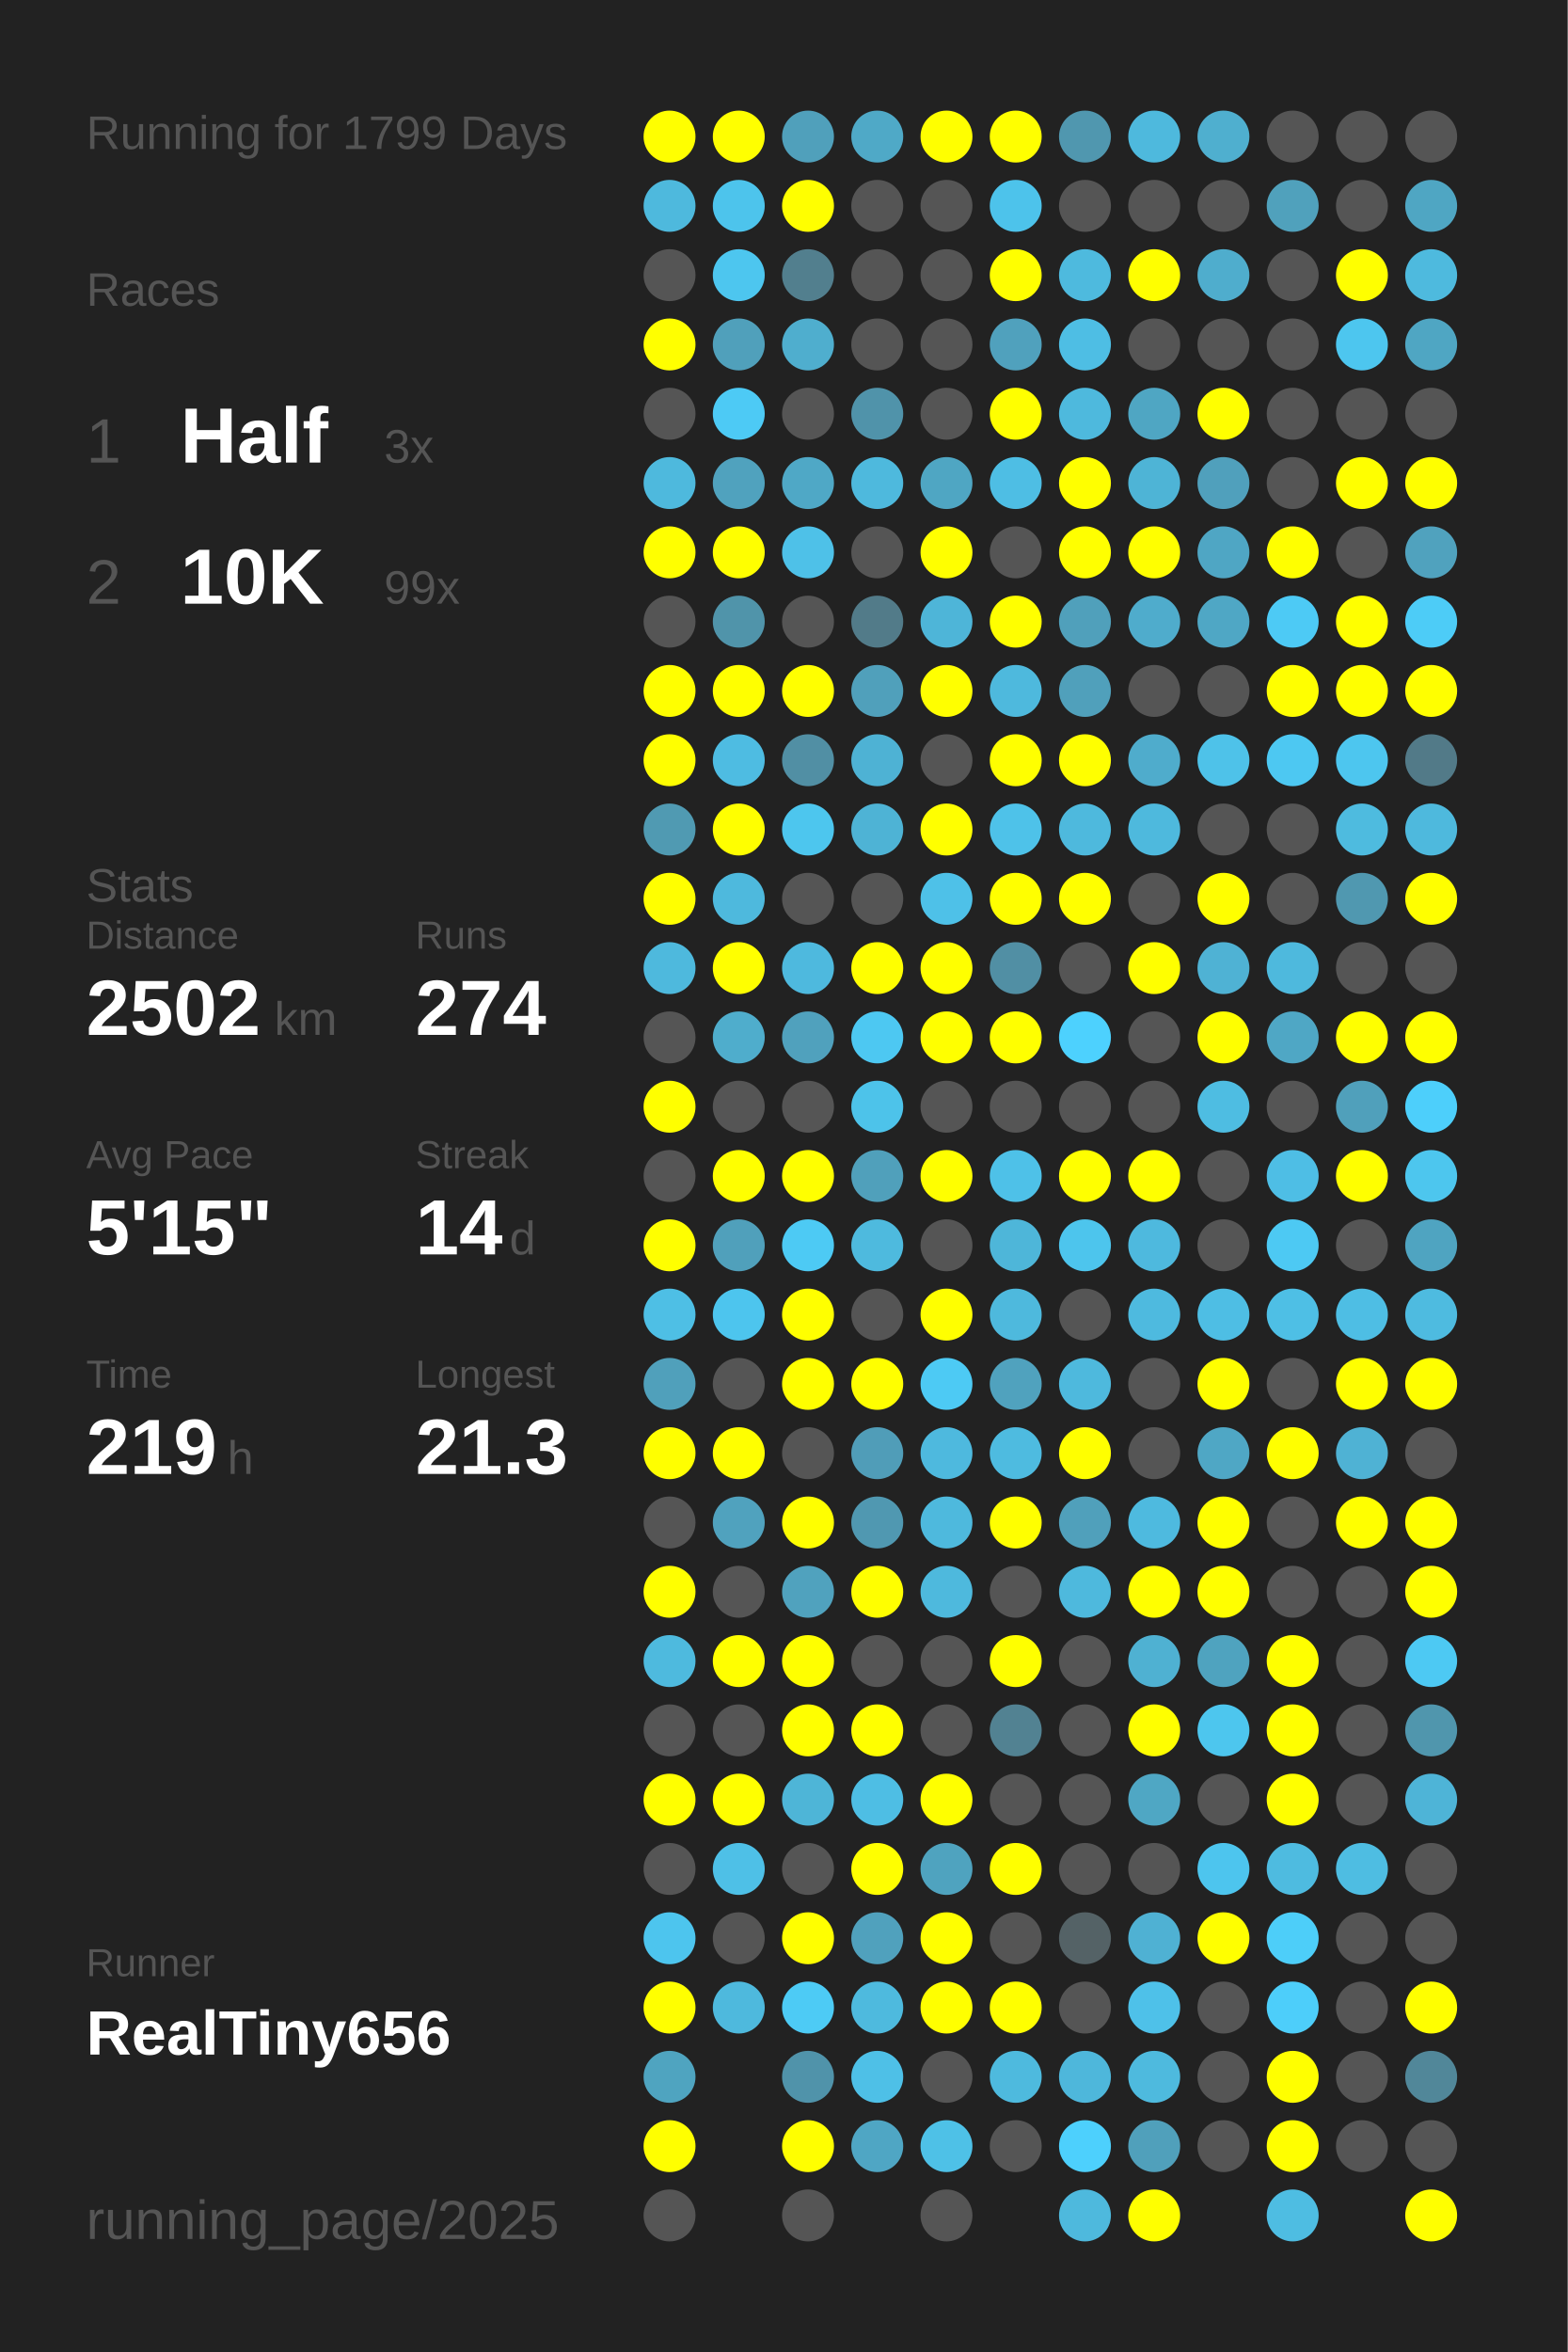
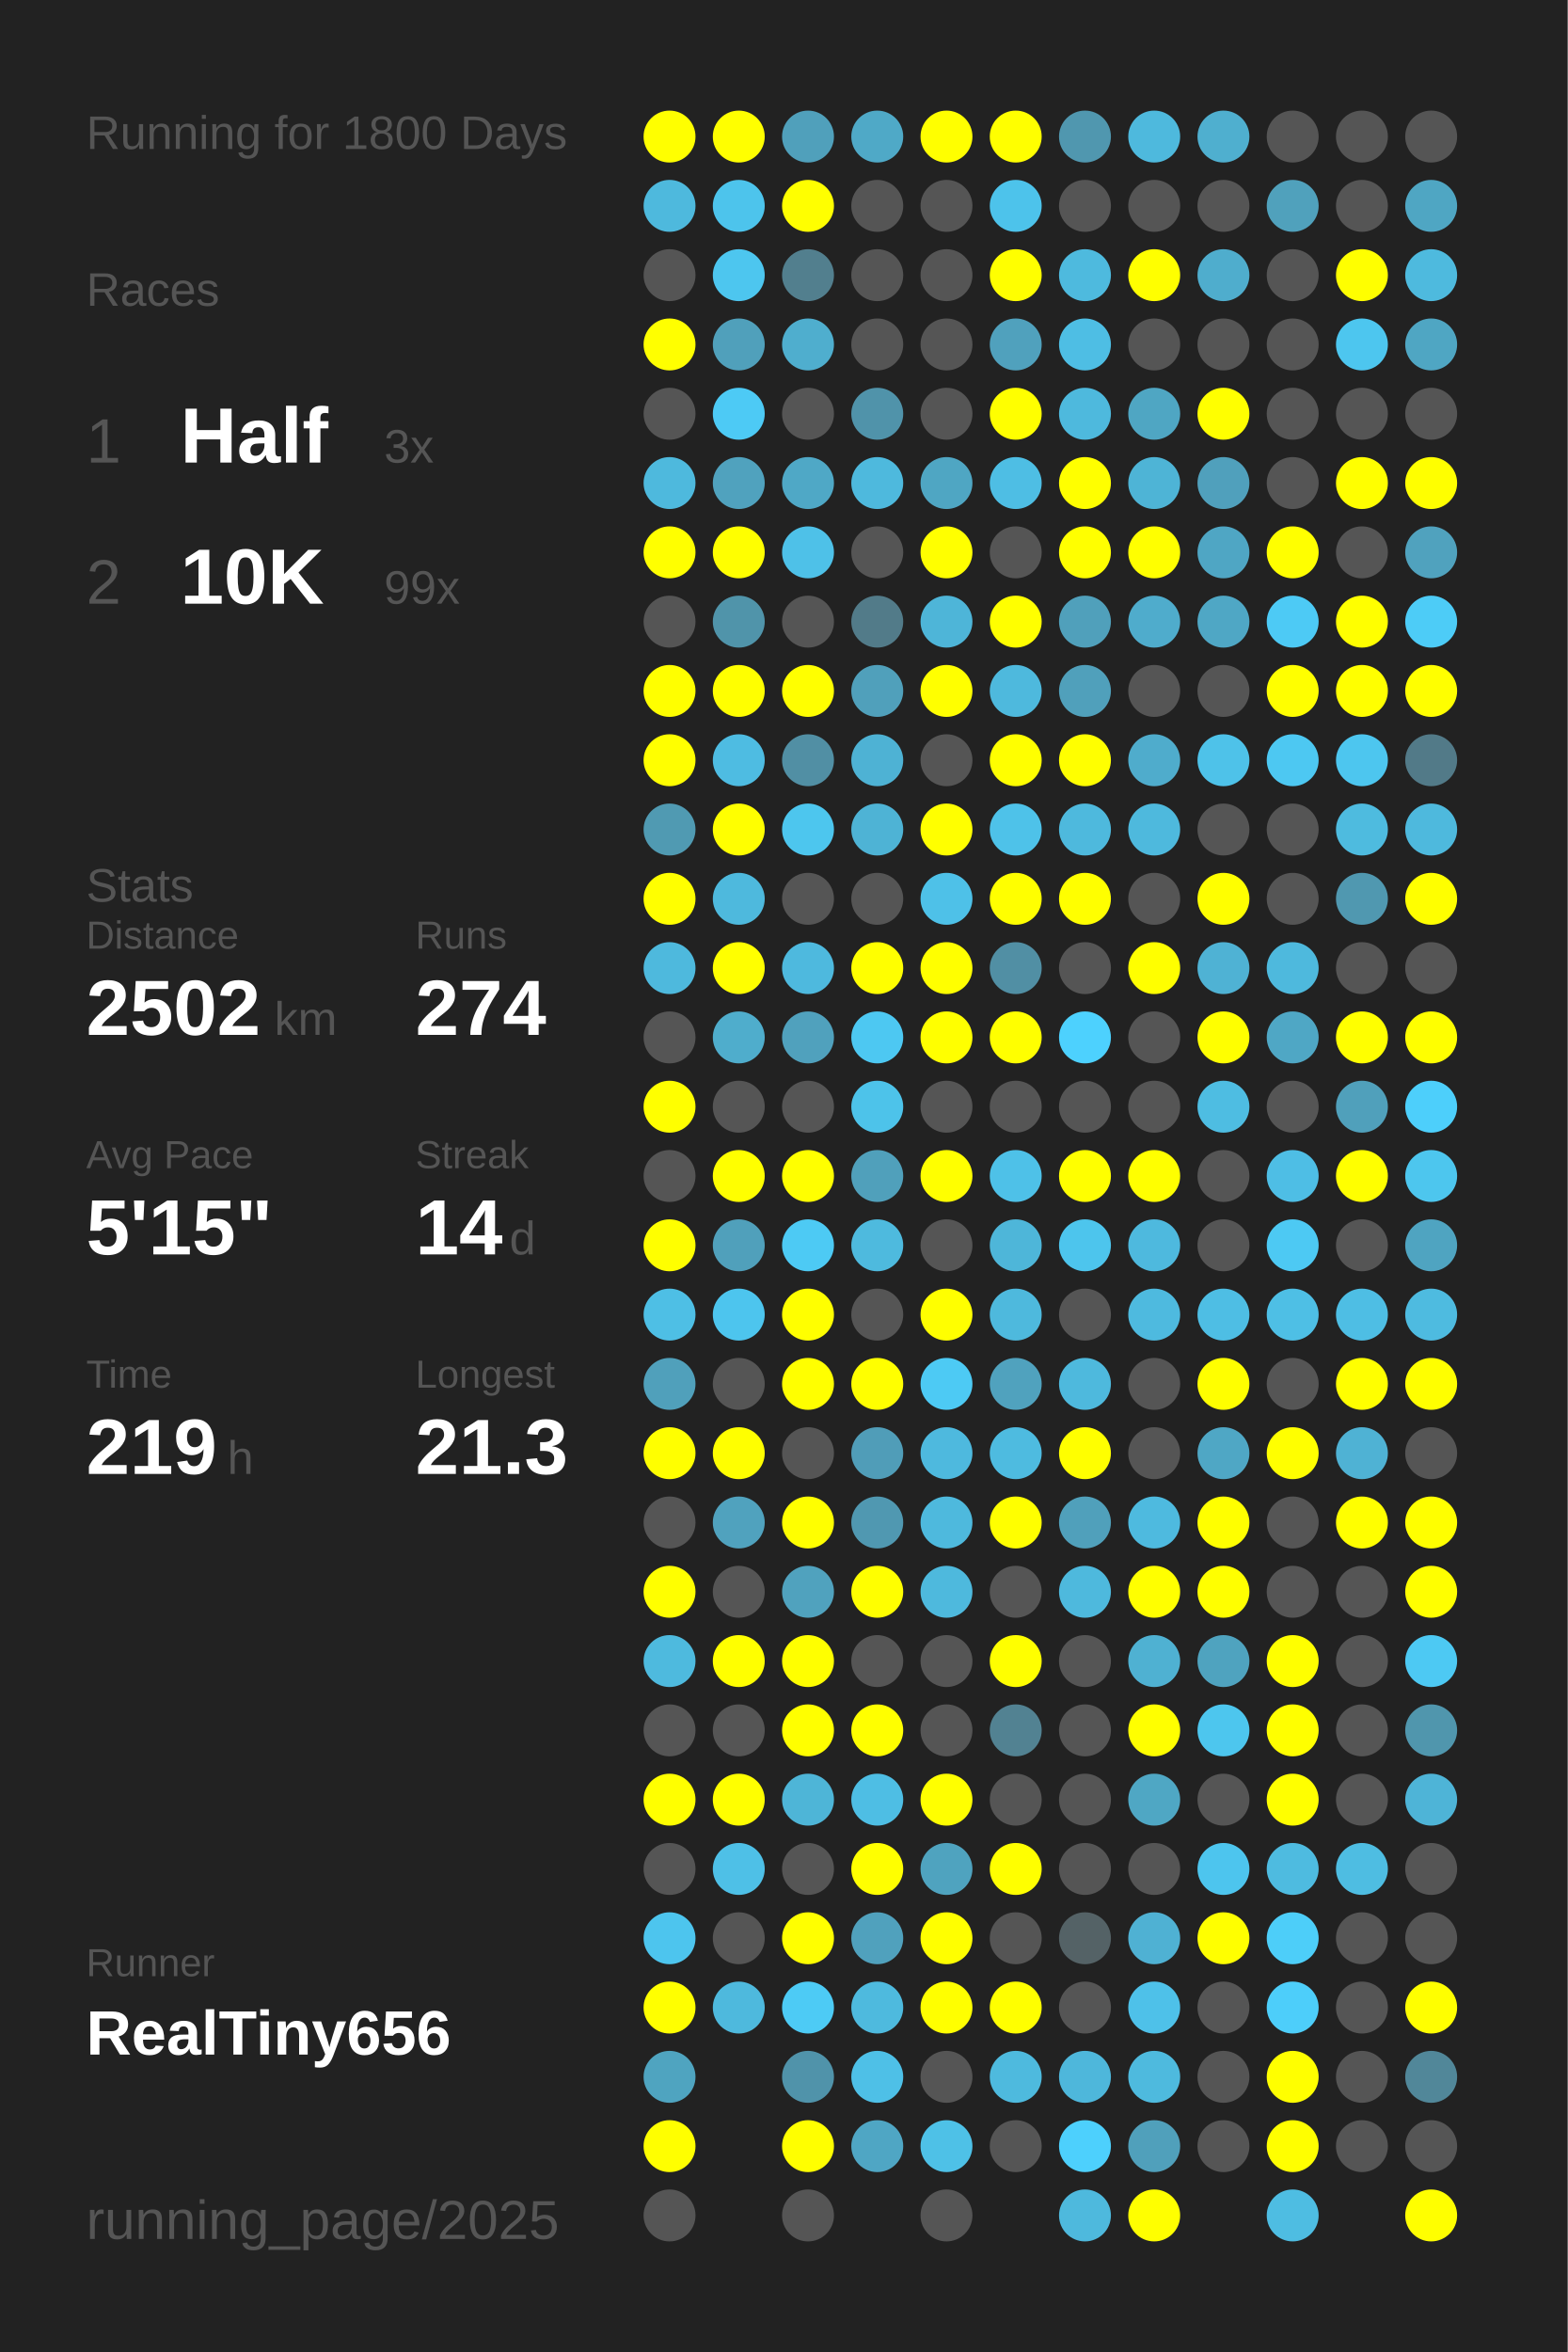
<svg xmlns="http://www.w3.org/2000/svg" baseProfile="full" height="300mm" version="1.1" viewBox="0,0,200,300" width="200mm">
  <defs />
  <rect fill="#222222" height="300" width="200" x="0" y="0" />
-   <text fill="#555555" style="font-size:6px; font-family:Arial;" x="11" y="19">Running for 1799 Days</text>
+   <text fill="#555555" style="font-size:6px; font-family:Arial;" x="11" y="19">Running for 1800 Days</text>
  <text fill="#555555" style="font-size:6px; font-family:Arial;" x="11" y="39">Races</text>
  <text fill="#555555" style="font-size:8px; font-family:Arial;" x="11" y="59">1</text>
  <text fill="#FFFFFF" style="font-size:10px; font-family:Arial; font-weight:bold;" x="23" y="59">Half</text>
  <text fill="#555555" style="font-size:6px; font-family:Arial;" x="49" y="59">3x</text>
  <text fill="#555555" style="font-size:8px; font-family:Arial;" x="11" y="77">2</text>
  <text fill="#FFFFFF" style="font-size:10px; font-family:Arial; font-weight:bold;" x="23" y="77">10K</text>
  <text fill="#555555" style="font-size:6px; font-family:Arial;" x="49" y="77">99x</text>
  <text fill="#555555" style="font-size:6px; font-family:Arial;" x="11" y="115">Stats</text>
  <text fill="#555555" style="font-size:5px; font-family:Arial;" x="11" y="121">Distance</text>
  <text fill="#FFFFFF" style="font-size:10px; font-family:Arial; font-weight:bold;" x="11" y="132">2502</text>
  <text fill="#555555" style="font-size:6px; font-family:Arial;" x="35" y="132">km</text>
  <text fill="#555555" style="font-size:5px; font-family:Arial;" x="53" y="121">Runs</text>
  <text fill="#FFFFFF" style="font-size:10px; font-family:Arial; font-weight:bold;" x="53" y="132">274</text>
  <text fill="#555555" style="font-size:5px; font-family:Arial;" x="11" y="149">Avg Pace</text>
  <text fill="#FFFFFF" style="font-size:10px; font-family:Arial; font-weight:bold;" x="11" y="160">5'15"</text>
  <text fill="#555555" style="font-size:5px; font-family:Arial;" x="53" y="149">Streak</text>
  <text fill="#FFFFFF" style="font-size:10px; font-family:Arial; font-weight:bold;" x="53" y="160">14</text>
  <text fill="#555555" style="font-size:6px; font-family:Arial;" x="65" y="160">d</text>
  <text fill="#555555" style="font-size:5px; font-family:Arial;" x="11" y="177">Time</text>
  <text fill="#FFFFFF" style="font-size:10px; font-family:Arial; font-weight:bold;" x="11" y="188">219</text>
  <text fill="#555555" style="font-size:6px; font-family:Arial;" x="29" y="188">h</text>
  <text fill="#555555" style="font-size:5px; font-family:Arial;" x="53" y="177">Longest</text>
  <text fill="#FFFFFF" style="font-size:10px; font-family:Arial; font-weight:bold;" x="53" y="188">21.3</text>
  <text fill="#555555" style="font-size:5px; font-family:Arial;" x="11" y="252.065">Runner</text>
  <text fill="#FFFFFF" style="font-size:8px; font-family:Arial; font-weight:bold;" x="11" y="262.065">RealTiny656</text>
  <text fill="#555555" style="font-size:7px; font-family:Arial;" x="11" y="285.581">running_page/2025</text>
  <circle cx="85.417" cy="17.419" fill="#FFFF00" r="3.312" />
  <circle cx="85.417" cy="26.258" fill="#4eb9dd" r="3.312" />
  <circle cx="85.417" cy="35.097" fill="#555555" r="3.312" />
  <circle cx="85.417" cy="43.935" fill="#FFFF00" r="3.312" />
  <circle cx="85.417" cy="52.774" fill="#555555" r="3.312" />
  <circle cx="85.417" cy="61.613" fill="#4eb9dd" r="3.312" />
  <circle cx="85.417" cy="70.452" fill="#FFFF00" r="3.312" />
  <circle cx="85.417" cy="79.29" fill="#555555" r="3.312" />
  <circle cx="85.417" cy="88.129" fill="#FFFF00" r="3.312" />
  <circle cx="85.417" cy="96.968" fill="#FFFF00" r="3.312" />
  <circle cx="85.417" cy="105.806" fill="#509ab2" r="3.312" />
  <circle cx="85.417" cy="114.645" fill="#FFFF00" r="3.312" />
  <circle cx="85.417" cy="123.484" fill="#4eb9dd" r="3.312" />
  <circle cx="85.417" cy="132.323" fill="#555555" r="3.312" />
  <circle cx="85.417" cy="141.161" fill="#FFFF00" r="3.312" />
  <circle cx="85.417" cy="150" fill="#555555" r="3.312" />
  <circle cx="85.417" cy="158.839" fill="#FFFF00" r="3.312" />
  <circle cx="85.417" cy="167.677" fill="#4ebfe5" r="3.312" />
  <circle cx="85.417" cy="176.516" fill="#50a0bb" r="3.312" />
  <circle cx="85.417" cy="185.355" fill="#FFFF00" r="3.312" />
  <circle cx="85.417" cy="194.194" fill="#555555" r="3.312" />
  <circle cx="85.417" cy="203.032" fill="#FFFF00" r="3.312" />
  <circle cx="85.417" cy="211.871" fill="#4ebade" r="3.312" />
  <circle cx="85.417" cy="220.71" fill="#555555" r="3.312" />
  <circle cx="85.417" cy="229.548" fill="#FFFF00" r="3.312" />
  <circle cx="85.417" cy="238.387" fill="#555555" r="3.312" />
  <circle cx="85.417" cy="247.226" fill="#4dc5ee" r="3.312" />
  <circle cx="85.417" cy="256.065" fill="#FFFF00" r="3.312" />
  <circle cx="85.417" cy="264.903" fill="#4fa4c0" r="3.312" />
  <circle cx="85.417" cy="273.742" fill="#FFFF00" r="3.312" />
  <circle cx="85.417" cy="282.581" fill="#555555" r="3.312" />
  <circle cx="94.25" cy="17.419" fill="#FFFF00" r="3.312" />
  <circle cx="94.25" cy="26.258" fill="#4dc4ec" r="3.312" />
  <circle cx="94.25" cy="35.097" fill="#4dc6ef" r="3.312" />
  <circle cx="94.25" cy="43.935" fill="#50a0bb" r="3.312" />
  <circle cx="94.25" cy="52.774" fill="#4dcaf5" r="3.312" />
  <circle cx="94.25" cy="61.613" fill="#50a2be" r="3.312" />
  <circle cx="94.25" cy="70.452" fill="#FFFF00" r="3.312" />
  <circle cx="94.25" cy="79.29" fill="#5094aa" r="3.312" />
  <circle cx="94.25" cy="88.129" fill="#FFFF00" r="3.312" />
  <circle cx="94.25" cy="96.968" fill="#4ebce2" r="3.312" />
  <circle cx="94.25" cy="105.806" fill="#FFFF00" r="3.312" />
  <circle cx="94.25" cy="114.645" fill="#4eb9dd" r="3.312" />
  <circle cx="94.25" cy="123.484" fill="#FFFF00" r="3.312" />
  <circle cx="94.25" cy="132.323" fill="#4fadcc" r="3.312" />
  <circle cx="94.25" cy="141.161" fill="#555555" r="3.312" />
  <circle cx="94.25" cy="150" fill="#FFFF00" r="3.312" />
  <circle cx="94.25" cy="158.839" fill="#50a0bb" r="3.312" />
  <circle cx="94.25" cy="167.677" fill="#4dc5ee" r="3.312" />
  <circle cx="94.25" cy="176.516" fill="#555555" r="3.312" />
  <circle cx="94.25" cy="185.355" fill="#FFFF00" r="3.312" />
  <circle cx="94.25" cy="194.194" fill="#50a2be" r="3.312" />
  <circle cx="94.25" cy="203.032" fill="#555555" r="3.312" />
  <circle cx="94.25" cy="211.871" fill="#FFFF00" r="3.312" />
  <circle cx="94.25" cy="220.71" fill="#555555" r="3.312" />
  <circle cx="94.25" cy="229.548" fill="#FFFF00" r="3.312" />
  <circle cx="94.25" cy="238.387" fill="#4ec0e7" r="3.312" />
  <circle cx="94.25" cy="247.226" fill="#555555" r="3.312" />
  <circle cx="94.25" cy="256.065" fill="#4eb9dd" r="3.312" />
  <circle cx="103.083" cy="17.419" fill="#50a0bb" r="3.312" />
  <circle cx="103.083" cy="26.258" fill="#FFFF00" r="3.312" />
  <circle cx="103.083" cy="35.097" fill="#527f8e" r="3.312" />
  <circle cx="103.083" cy="43.935" fill="#4faece" r="3.312" />
  <circle cx="103.083" cy="52.774" fill="#555555" r="3.312" />
  <circle cx="103.083" cy="61.613" fill="#4fa8c6" r="3.312" />
  <circle cx="103.083" cy="70.452" fill="#4ec1e8" r="3.312" />
  <circle cx="103.083" cy="79.29" fill="#555555" r="3.312" />
  <circle cx="103.083" cy="88.129" fill="#FFFF00" r="3.312" />
  <circle cx="103.083" cy="96.968" fill="#518fa4" r="3.312" />
  <circle cx="103.083" cy="105.806" fill="#4dc6ee" r="3.312" />
  <circle cx="103.083" cy="114.645" fill="#555555" r="3.312" />
  <circle cx="103.083" cy="123.484" fill="#4eb9de" r="3.312" />
  <circle cx="103.083" cy="132.323" fill="#50a1bd" r="3.312" />
  <circle cx="103.083" cy="141.161" fill="#555555" r="3.312" />
  <circle cx="103.083" cy="150" fill="#FFFF00" r="3.312" />
  <circle cx="103.083" cy="158.839" fill="#4dcaf4" r="3.312" />
  <circle cx="103.083" cy="167.677" fill="#FFFF00" r="3.312" />
  <circle cx="103.083" cy="176.516" fill="#FFFF00" r="3.312" />
  <circle cx="103.083" cy="185.355" fill="#555555" r="3.312" />
  <circle cx="103.083" cy="194.194" fill="#FFFF00" r="3.312" />
  <circle cx="103.083" cy="203.032" fill="#50a2be" r="3.312" />
  <circle cx="103.083" cy="211.871" fill="#FFFF00" r="3.312" />
  <circle cx="103.083" cy="220.71" fill="#FFFF00" r="3.312" />
  <circle cx="103.083" cy="229.548" fill="#4eb5d7" r="3.312" />
  <circle cx="103.083" cy="238.387" fill="#555555" r="3.312" />
  <circle cx="103.083" cy="247.226" fill="#FFFF00" r="3.312" />
  <circle cx="103.083" cy="256.065" fill="#4dcbf5" r="3.312" />
  <circle cx="103.083" cy="264.903" fill="#5093aa" r="3.312" />
  <circle cx="103.083" cy="273.742" fill="#FFFF00" r="3.312" />
  <circle cx="103.083" cy="282.581" fill="#555555" r="3.312" />
  <circle cx="111.917" cy="17.419" fill="#4fa9c7" r="3.312" />
  <circle cx="111.917" cy="26.258" fill="#555555" r="3.312" />
  <circle cx="111.917" cy="35.097" fill="#555555" r="3.312" />
  <circle cx="111.917" cy="43.935" fill="#555555" r="3.312" />
  <circle cx="111.917" cy="52.774" fill="#5093aa" r="3.312" />
  <circle cx="111.917" cy="61.613" fill="#4eb9dd" r="3.312" />
  <circle cx="111.917" cy="70.452" fill="#555555" r="3.312" />
  <circle cx="111.917" cy="79.29" fill="#527b89" r="3.312" />
  <circle cx="111.917" cy="88.129" fill="#50a0bb" r="3.312" />
  <circle cx="111.917" cy="96.968" fill="#4eb2d4" r="3.312" />
  <circle cx="111.917" cy="105.806" fill="#4eb3d5" r="3.312" />
  <circle cx="111.917" cy="114.645" fill="#555555" r="3.312" />
  <circle cx="111.917" cy="123.484" fill="#FFFF00" r="3.312" />
  <circle cx="111.917" cy="132.323" fill="#4dc8f2" r="3.312" />
  <circle cx="111.917" cy="141.161" fill="#4dc3ea" r="3.312" />
  <circle cx="111.917" cy="150" fill="#50a0bb" r="3.312" />
  <circle cx="111.917" cy="158.839" fill="#4ebade" r="3.312" />
  <circle cx="111.917" cy="167.677" fill="#555555" r="3.312" />
  <circle cx="111.917" cy="176.516" fill="#FFFF00" r="3.312" />
  <circle cx="111.917" cy="185.355" fill="#509db8" r="3.312" />
  <circle cx="111.917" cy="194.194" fill="#5098b1" r="3.312" />
  <circle cx="111.917" cy="203.032" fill="#FFFF00" r="3.312" />
  <circle cx="111.917" cy="211.871" fill="#555555" r="3.312" />
  <circle cx="111.917" cy="220.71" fill="#FFFF00" r="3.312" />
  <circle cx="111.917" cy="229.548" fill="#4ebee4" r="3.312" />
  <circle cx="111.917" cy="238.387" fill="#FFFF00" r="3.312" />
  <circle cx="111.917" cy="247.226" fill="#50a1bd" r="3.312" />
  <circle cx="111.917" cy="256.065" fill="#4ebade" r="3.312" />
  <circle cx="111.917" cy="264.903" fill="#4ec0e7" r="3.312" />
  <circle cx="111.917" cy="273.742" fill="#4fa6c4" r="3.312" />
  <circle cx="120.75" cy="17.419" fill="#FFFF00" r="3.312" />
  <circle cx="120.75" cy="26.258" fill="#555555" r="3.312" />
  <circle cx="120.75" cy="35.097" fill="#555555" r="3.312" />
  <circle cx="120.75" cy="43.935" fill="#555555" r="3.312" />
  <circle cx="120.75" cy="52.774" fill="#555555" r="3.312" />
  <circle cx="120.75" cy="61.613" fill="#4fa6c3" r="3.312" />
  <circle cx="120.75" cy="70.452" fill="#FFFF00" r="3.312" />
  <circle cx="120.75" cy="79.29" fill="#4eb5d8" r="3.312" />
  <circle cx="120.75" cy="88.129" fill="#FFFF00" r="3.312" />
  <circle cx="120.75" cy="96.968" fill="#555555" r="3.312" />
  <circle cx="120.75" cy="105.806" fill="#FFFF00" r="3.312" />
  <circle cx="120.75" cy="114.645" fill="#4ec1e8" r="3.312" />
  <circle cx="120.75" cy="123.484" fill="#FFFF00" r="3.312" />
  <circle cx="120.75" cy="132.323" fill="#FFFF00" r="3.312" />
  <circle cx="120.75" cy="141.161" fill="#555555" r="3.312" />
  <circle cx="120.75" cy="150" fill="#FFFF00" r="3.312" />
  <circle cx="120.75" cy="158.839" fill="#555555" r="3.312" />
  <circle cx="120.75" cy="167.677" fill="#FFFF00" r="3.312" />
  <circle cx="120.75" cy="176.516" fill="#4dcaf4" r="3.312" />
  <circle cx="120.75" cy="185.355" fill="#4eb9de" r="3.312" />
  <circle cx="120.75" cy="194.194" fill="#4eb9dd" r="3.312" />
  <circle cx="120.75" cy="203.032" fill="#4eb9dd" r="3.312" />
  <circle cx="120.75" cy="211.871" fill="#555555" r="3.312" />
  <circle cx="120.75" cy="220.71" fill="#555555" r="3.312" />
  <circle cx="120.75" cy="229.548" fill="#FFFF00" r="3.312" />
  <circle cx="120.75" cy="238.387" fill="#4fa3bf" r="3.312" />
  <circle cx="120.75" cy="247.226" fill="#FFFF00" r="3.312" />
  <circle cx="120.75" cy="256.065" fill="#FFFF00" r="3.312" />
  <circle cx="120.75" cy="264.903" fill="#555555" r="3.312" />
  <circle cx="120.75" cy="273.742" fill="#4ec1e7" r="3.312" />
  <circle cx="120.75" cy="282.581" fill="#555555" r="3.312" />
  <circle cx="129.583" cy="17.419" fill="#FFFF00" r="3.312" />
  <circle cx="129.583" cy="26.258" fill="#4dc3eb" r="3.312" />
  <circle cx="129.583" cy="35.097" fill="#FFFF00" r="3.312" />
  <circle cx="129.583" cy="43.935" fill="#50a1bd" r="3.312" />
  <circle cx="129.583" cy="52.774" fill="#FFFF00" r="3.312" />
  <circle cx="129.583" cy="61.613" fill="#4ebee4" r="3.312" />
  <circle cx="129.583" cy="70.452" fill="#555555" r="3.312" />
  <circle cx="129.583" cy="79.29" fill="#FFFF00" r="3.312" />
  <circle cx="129.583" cy="88.129" fill="#4eb9dd" r="3.312" />
  <circle cx="129.583" cy="96.968" fill="#FFFF00" r="3.312" />
  <circle cx="129.583" cy="105.806" fill="#4ec2e9" r="3.312" />
  <circle cx="129.583" cy="114.645" fill="#FFFF00" r="3.312" />
  <circle cx="129.583" cy="123.484" fill="#518fa4" r="3.312" />
  <circle cx="129.583" cy="132.323" fill="#FFFF00" r="3.312" />
  <circle cx="129.583" cy="141.161" fill="#555555" r="3.312" />
  <circle cx="129.583" cy="150" fill="#4ec1e8" r="3.312" />
  <circle cx="129.583" cy="158.839" fill="#4eb6d9" r="3.312" />
  <circle cx="129.583" cy="167.677" fill="#4eb9dd" r="3.312" />
  <circle cx="129.583" cy="176.516" fill="#50a2be" r="3.312" />
  <circle cx="129.583" cy="185.355" fill="#4ebbe0" r="3.312" />
  <circle cx="129.583" cy="194.194" fill="#FFFF00" r="3.312" />
  <circle cx="129.583" cy="203.032" fill="#555555" r="3.312" />
  <circle cx="129.583" cy="211.871" fill="#FFFF00" r="3.312" />
  <circle cx="129.583" cy="220.71" fill="#528292" r="3.312" />
  <circle cx="129.583" cy="229.548" fill="#555555" r="3.312" />
  <circle cx="129.583" cy="238.387" fill="#FFFF00" r="3.312" />
  <circle cx="129.583" cy="247.226" fill="#555555" r="3.312" />
  <circle cx="129.583" cy="256.065" fill="#FFFF00" r="3.312" />
  <circle cx="129.583" cy="264.903" fill="#4ebade" r="3.312" />
  <circle cx="129.583" cy="273.742" fill="#555555" r="3.312" />
  <circle cx="138.417" cy="17.419" fill="#5097af" r="3.312" />
  <circle cx="138.417" cy="26.258" fill="#555555" r="3.312" />
  <circle cx="138.417" cy="35.097" fill="#4ebade" r="3.312" />
  <circle cx="138.417" cy="43.935" fill="#4ebee4" r="3.312" />
  <circle cx="138.417" cy="52.774" fill="#4eb9dd" r="3.312" />
  <circle cx="138.417" cy="61.613" fill="#FFFF00" r="3.312" />
  <circle cx="138.417" cy="70.452" fill="#FFFF00" r="3.312" />
  <circle cx="138.417" cy="79.29" fill="#50a0bb" r="3.312" />
  <circle cx="138.417" cy="88.129" fill="#50a0bb" r="3.312" />
  <circle cx="138.417" cy="96.968" fill="#FFFF00" r="3.312" />
  <circle cx="138.417" cy="105.806" fill="#4eb9dd" r="3.312" />
  <circle cx="138.417" cy="114.645" fill="#FFFF00" r="3.312" />
  <circle cx="138.417" cy="123.484" fill="#555555" r="3.312" />
  <circle cx="138.417" cy="132.323" fill="#4dd1fe" r="3.312" />
  <circle cx="138.417" cy="141.161" fill="#555555" r="3.312" />
  <circle cx="138.417" cy="150" fill="#FFFF00" r="3.312" />
  <circle cx="138.417" cy="158.839" fill="#4dc5ed" r="3.312" />
  <circle cx="138.417" cy="167.677" fill="#555555" r="3.312" />
  <circle cx="138.417" cy="176.516" fill="#4eb9dd" r="3.312" />
  <circle cx="138.417" cy="185.355" fill="#FFFF00" r="3.312" />
  <circle cx="138.417" cy="194.194" fill="#50a0bb" r="3.312" />
  <circle cx="138.417" cy="203.032" fill="#4eb9dd" r="3.312" />
  <circle cx="138.417" cy="211.871" fill="#555555" r="3.312" />
  <circle cx="138.417" cy="220.71" fill="#555555" r="3.312" />
  <circle cx="138.417" cy="229.548" fill="#555555" r="3.312" />
  <circle cx="138.417" cy="238.387" fill="#555555" r="3.312" />
  <circle cx="138.417" cy="247.226" fill="#546266" r="3.312" />
  <circle cx="138.417" cy="256.065" fill="#555555" r="3.312" />
  <circle cx="138.417" cy="264.903" fill="#4eb7db" r="3.312" />
  <circle cx="138.417" cy="273.742" fill="#4dd0fd" r="3.312" />
  <circle cx="138.417" cy="282.581" fill="#4eb9dd" r="3.312" />
  <circle cx="147.25" cy="17.419" fill="#4eb9dd" r="3.312" />
  <circle cx="147.25" cy="26.258" fill="#555555" r="3.312" />
  <circle cx="147.25" cy="35.097" fill="#FFFF00" r="3.312" />
  <circle cx="147.25" cy="43.935" fill="#555555" r="3.312" />
  <circle cx="147.25" cy="52.774" fill="#4fa6c3" r="3.312" />
  <circle cx="147.25" cy="61.613" fill="#4eb4d6" r="3.312" />
  <circle cx="147.25" cy="70.452" fill="#FFFF00" r="3.312" />
  <circle cx="147.25" cy="79.29" fill="#4faccc" r="3.312" />
  <circle cx="147.25" cy="88.129" fill="#555555" r="3.312" />
  <circle cx="147.25" cy="96.968" fill="#4faccc" r="3.312" />
  <circle cx="147.25" cy="105.806" fill="#4eb9dd" r="3.312" />
  <circle cx="147.25" cy="114.645" fill="#555555" r="3.312" />
  <circle cx="147.25" cy="123.484" fill="#FFFF00" r="3.312" />
  <circle cx="147.25" cy="132.323" fill="#555555" r="3.312" />
  <circle cx="147.25" cy="141.161" fill="#555555" r="3.312" />
  <circle cx="147.25" cy="150" fill="#FFFF00" r="3.312" />
  <circle cx="147.25" cy="158.839" fill="#4eb9de" r="3.312" />
  <circle cx="147.25" cy="167.677" fill="#4ebadf" r="3.312" />
  <circle cx="147.25" cy="176.516" fill="#555555" r="3.312" />
  <circle cx="147.25" cy="185.355" fill="#555555" r="3.312" />
  <circle cx="147.25" cy="194.194" fill="#4ebadf" r="3.312" />
  <circle cx="147.25" cy="203.032" fill="#FFFF00" r="3.312" />
  <circle cx="147.25" cy="211.871" fill="#4fb1d2" r="3.312" />
  <circle cx="147.25" cy="220.71" fill="#FFFF00" r="3.312" />
  <circle cx="147.25" cy="229.548" fill="#4fa7c4" r="3.312" />
  <circle cx="147.25" cy="238.387" fill="#555555" r="3.312" />
  <circle cx="147.25" cy="247.226" fill="#4fb1d3" r="3.312" />
  <circle cx="147.25" cy="256.065" fill="#4ec1e9" r="3.312" />
  <circle cx="147.25" cy="264.903" fill="#4ebade" r="3.312" />
  <circle cx="147.25" cy="273.742" fill="#50a0bb" r="3.312" />
  <circle cx="147.25" cy="282.581" fill="#FFFF00" r="3.312" />
  <circle cx="156.083" cy="17.419" fill="#4fafcf" r="3.312" />
  <circle cx="156.083" cy="26.258" fill="#555555" r="3.312" />
  <circle cx="156.083" cy="35.097" fill="#4fadcd" r="3.312" />
  <circle cx="156.083" cy="43.935" fill="#555555" r="3.312" />
  <circle cx="156.083" cy="52.774" fill="#FFFF00" r="3.312" />
  <circle cx="156.083" cy="61.613" fill="#50a0bc" r="3.312" />
  <circle cx="156.083" cy="70.452" fill="#4fa6c4" r="3.312" />
  <circle cx="156.083" cy="79.29" fill="#4fa7c5" r="3.312" />
  <circle cx="156.083" cy="88.129" fill="#555555" r="3.312" />
  <circle cx="156.083" cy="96.968" fill="#4ec2e9" r="3.312" />
  <circle cx="156.083" cy="105.806" fill="#555555" r="3.312" />
  <circle cx="156.083" cy="114.645" fill="#FFFF00" r="3.312" />
  <circle cx="156.083" cy="123.484" fill="#4fb2d4" r="3.312" />
  <circle cx="156.083" cy="132.323" fill="#FFFF00" r="3.312" />
  <circle cx="156.083" cy="141.161" fill="#4ebde2" r="3.312" />
  <circle cx="156.083" cy="150" fill="#555555" r="3.312" />
  <circle cx="156.083" cy="158.839" fill="#555555" r="3.312" />
  <circle cx="156.083" cy="167.677" fill="#4ebee4" r="3.312" />
  <circle cx="156.083" cy="176.516" fill="#FFFF00" r="3.312" />
  <circle cx="156.083" cy="185.355" fill="#4fa7c5" r="3.312" />
  <circle cx="156.083" cy="194.194" fill="#FFFF00" r="3.312" />
  <circle cx="156.083" cy="203.032" fill="#FFFF00" r="3.312" />
  <circle cx="156.083" cy="211.871" fill="#4fa3bf" r="3.312" />
  <circle cx="156.083" cy="220.71" fill="#4dc6ee" r="3.312" />
  <circle cx="156.083" cy="229.548" fill="#555555" r="3.312" />
  <circle cx="156.083" cy="238.387" fill="#4dc5ee" r="3.312" />
  <circle cx="156.083" cy="247.226" fill="#FFFF00" r="3.312" />
  <circle cx="156.083" cy="256.065" fill="#555555" r="3.312" />
  <circle cx="156.083" cy="264.903" fill="#555555" r="3.312" />
  <circle cx="156.083" cy="273.742" fill="#555555" r="3.312" />
  <circle cx="164.917" cy="17.419" fill="#555555" r="3.312" />
  <circle cx="164.917" cy="26.258" fill="#50a1bc" r="3.312" />
  <circle cx="164.917" cy="35.097" fill="#555555" r="3.312" />
  <circle cx="164.917" cy="43.935" fill="#555555" r="3.312" />
  <circle cx="164.917" cy="52.774" fill="#555555" r="3.312" />
  <circle cx="164.917" cy="61.613" fill="#555555" r="3.312" />
  <circle cx="164.917" cy="70.452" fill="#FFFF00" r="3.312" />
  <circle cx="164.917" cy="79.29" fill="#4dcaf5" r="3.312" />
  <circle cx="164.917" cy="88.129" fill="#FFFF00" r="3.312" />
  <circle cx="164.917" cy="96.968" fill="#4dc8f2" r="3.312" />
  <circle cx="164.917" cy="105.806" fill="#555555" r="3.312" />
  <circle cx="164.917" cy="114.645" fill="#555555" r="3.312" />
  <circle cx="164.917" cy="123.484" fill="#4eb9dd" r="3.312" />
  <circle cx="164.917" cy="132.323" fill="#4fa7c5" r="3.312" />
  <circle cx="164.917" cy="141.161" fill="#555555" r="3.312" />
  <circle cx="164.917" cy="150" fill="#4ebee5" r="3.312" />
  <circle cx="164.917" cy="158.839" fill="#4dc9f3" r="3.312" />
  <circle cx="164.917" cy="167.677" fill="#4ebfe5" r="3.312" />
  <circle cx="164.917" cy="176.516" fill="#555555" r="3.312" />
  <circle cx="164.917" cy="185.355" fill="#FFFF00" r="3.312" />
  <circle cx="164.917" cy="194.194" fill="#555555" r="3.312" />
  <circle cx="164.917" cy="203.032" fill="#555555" r="3.312" />
  <circle cx="164.917" cy="211.871" fill="#FFFF00" r="3.312" />
  <circle cx="164.917" cy="220.71" fill="#FFFF00" r="3.312" />
  <circle cx="164.917" cy="229.548" fill="#FFFF00" r="3.312" />
  <circle cx="164.917" cy="238.387" fill="#4ebbe0" r="3.312" />
  <circle cx="164.917" cy="247.226" fill="#4dcef9" r="3.312" />
  <circle cx="164.917" cy="256.065" fill="#4dcefa" r="3.312" />
  <circle cx="164.917" cy="264.903" fill="#FFFF00" r="3.312" />
  <circle cx="164.917" cy="273.742" fill="#FFFF00" r="3.312" />
  <circle cx="164.917" cy="282.581" fill="#4ebde2" r="3.312" />
  <circle cx="173.75" cy="17.419" fill="#555555" r="3.312" />
  <circle cx="173.75" cy="26.258" fill="#555555" r="3.312" />
  <circle cx="173.75" cy="35.097" fill="#FFFF00" r="3.312" />
  <circle cx="173.75" cy="43.935" fill="#4dc6ef" r="3.312" />
  <circle cx="173.75" cy="52.774" fill="#555555" r="3.312" />
  <circle cx="173.75" cy="61.613" fill="#FFFF00" r="3.312" />
  <circle cx="173.75" cy="70.452" fill="#555555" r="3.312" />
  <circle cx="173.75" cy="79.29" fill="#FFFF00" r="3.312" />
  <circle cx="173.75" cy="88.129" fill="#FFFF00" r="3.312" />
  <circle cx="173.75" cy="96.968" fill="#4dc6ef" r="3.312" />
  <circle cx="173.75" cy="105.806" fill="#4ebbdf" r="3.312" />
  <circle cx="173.75" cy="114.645" fill="#5098b0" r="3.312" />
  <circle cx="173.75" cy="123.484" fill="#555555" r="3.312" />
  <circle cx="173.75" cy="132.323" fill="#FFFF00" r="3.312" />
  <circle cx="173.75" cy="141.161" fill="#50a0bb" r="3.312" />
  <circle cx="173.75" cy="150" fill="#FFFF00" r="3.312" />
  <circle cx="173.75" cy="158.839" fill="#555555" r="3.312" />
  <circle cx="173.75" cy="167.677" fill="#4ebee4" r="3.312" />
  <circle cx="173.75" cy="176.516" fill="#FFFF00" r="3.312" />
  <circle cx="173.75" cy="185.355" fill="#4fb2d4" r="3.312" />
  <circle cx="173.75" cy="194.194" fill="#FFFF00" r="3.312" />
  <circle cx="173.75" cy="203.032" fill="#555555" r="3.312" />
  <circle cx="173.75" cy="211.871" fill="#555555" r="3.312" />
  <circle cx="173.75" cy="220.71" fill="#555555" r="3.312" />
  <circle cx="173.75" cy="229.548" fill="#555555" r="3.312" />
  <circle cx="173.75" cy="238.387" fill="#4ebde2" r="3.312" />
  <circle cx="173.75" cy="247.226" fill="#555555" r="3.312" />
  <circle cx="173.75" cy="256.065" fill="#555555" r="3.312" />
  <circle cx="173.75" cy="264.903" fill="#555555" r="3.312" />
  <circle cx="173.75" cy="273.742" fill="#555555" r="3.312" />
  <circle cx="182.583" cy="17.419" fill="#555555" r="3.312" />
  <circle cx="182.583" cy="26.258" fill="#4fa6c3" r="3.312" />
  <circle cx="182.583" cy="35.097" fill="#4ebade" r="3.312" />
  <circle cx="182.583" cy="43.935" fill="#4fa6c3" r="3.312" />
  <circle cx="182.583" cy="52.774" fill="#555555" r="3.312" />
  <circle cx="182.583" cy="61.613" fill="#FFFF00" r="3.312" />
  <circle cx="182.583" cy="70.452" fill="#50a2be" r="3.312" />
  <circle cx="182.583" cy="79.29" fill="#4dccf7" r="3.312" />
  <circle cx="182.583" cy="88.129" fill="#FFFF00" r="3.312" />
  <circle cx="182.583" cy="96.968" fill="#527a88" r="3.312" />
  <circle cx="182.583" cy="105.806" fill="#4eb9dd" r="3.312" />
  <circle cx="182.583" cy="114.645" fill="#FFFF00" r="3.312" />
  <circle cx="182.583" cy="123.484" fill="#555555" r="3.312" />
  <circle cx="182.583" cy="132.323" fill="#FFFF00" r="3.312" />
  <circle cx="182.583" cy="141.161" fill="#4dcffb" r="3.312" />
  <circle cx="182.583" cy="150" fill="#4dc6ee" r="3.312" />
  <circle cx="182.583" cy="158.839" fill="#4fa4c1" r="3.312" />
  <circle cx="182.583" cy="167.677" fill="#4ebbe0" r="3.312" />
  <circle cx="182.583" cy="176.516" fill="#FFFF00" r="3.312" />
  <circle cx="182.583" cy="185.355" fill="#555555" r="3.312" />
  <circle cx="182.583" cy="194.194" fill="#FFFF00" r="3.312" />
  <circle cx="182.583" cy="203.032" fill="#FFFF00" r="3.312" />
  <circle cx="182.583" cy="211.871" fill="#4dc9f3" r="3.312" />
  <circle cx="182.583" cy="220.71" fill="#5096ad" r="3.312" />
  <circle cx="182.583" cy="229.548" fill="#4eb4d7" r="3.312" />
  <circle cx="182.583" cy="238.387" fill="#555555" r="3.312" />
  <circle cx="182.583" cy="247.226" fill="#555555" r="3.312" />
  <circle cx="182.583" cy="256.065" fill="#FFFF00" r="3.312" />
  <circle cx="182.583" cy="264.903" fill="#518799" r="3.312" />
  <circle cx="182.583" cy="273.742" fill="#555555" r="3.312" />
  <circle cx="182.583" cy="282.581" fill="#FFFF00" r="3.312" />
</svg>
